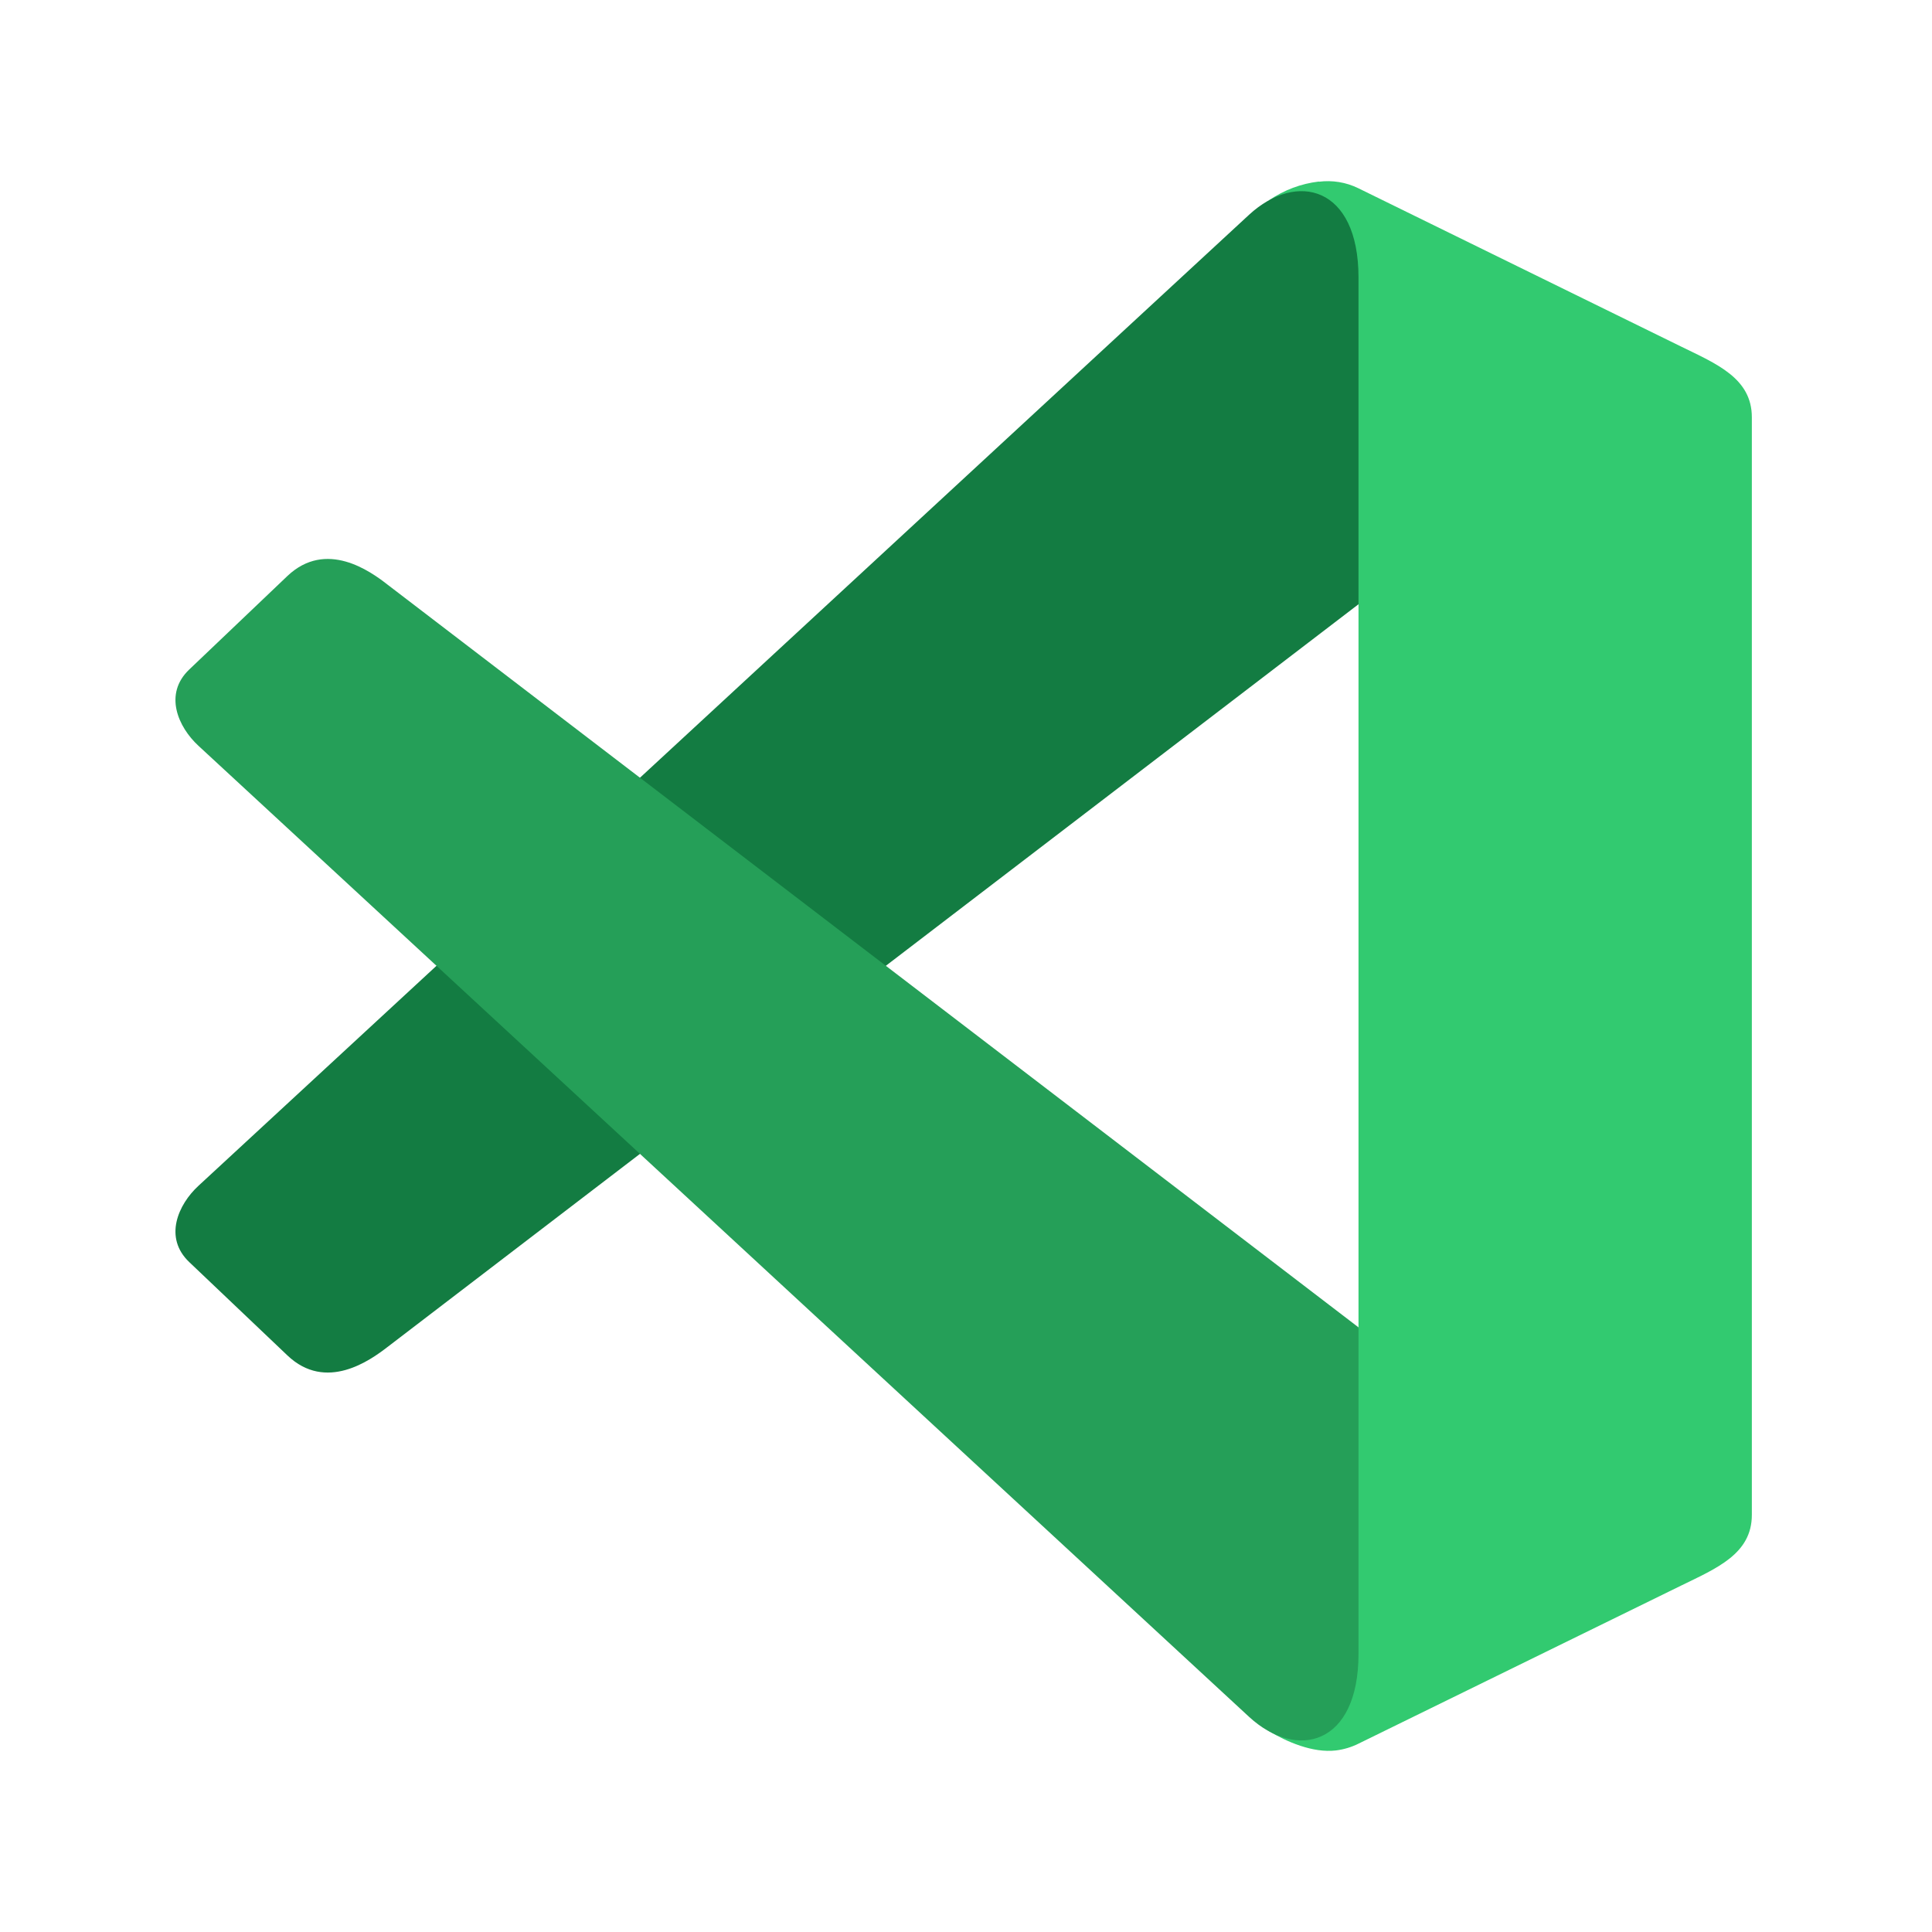
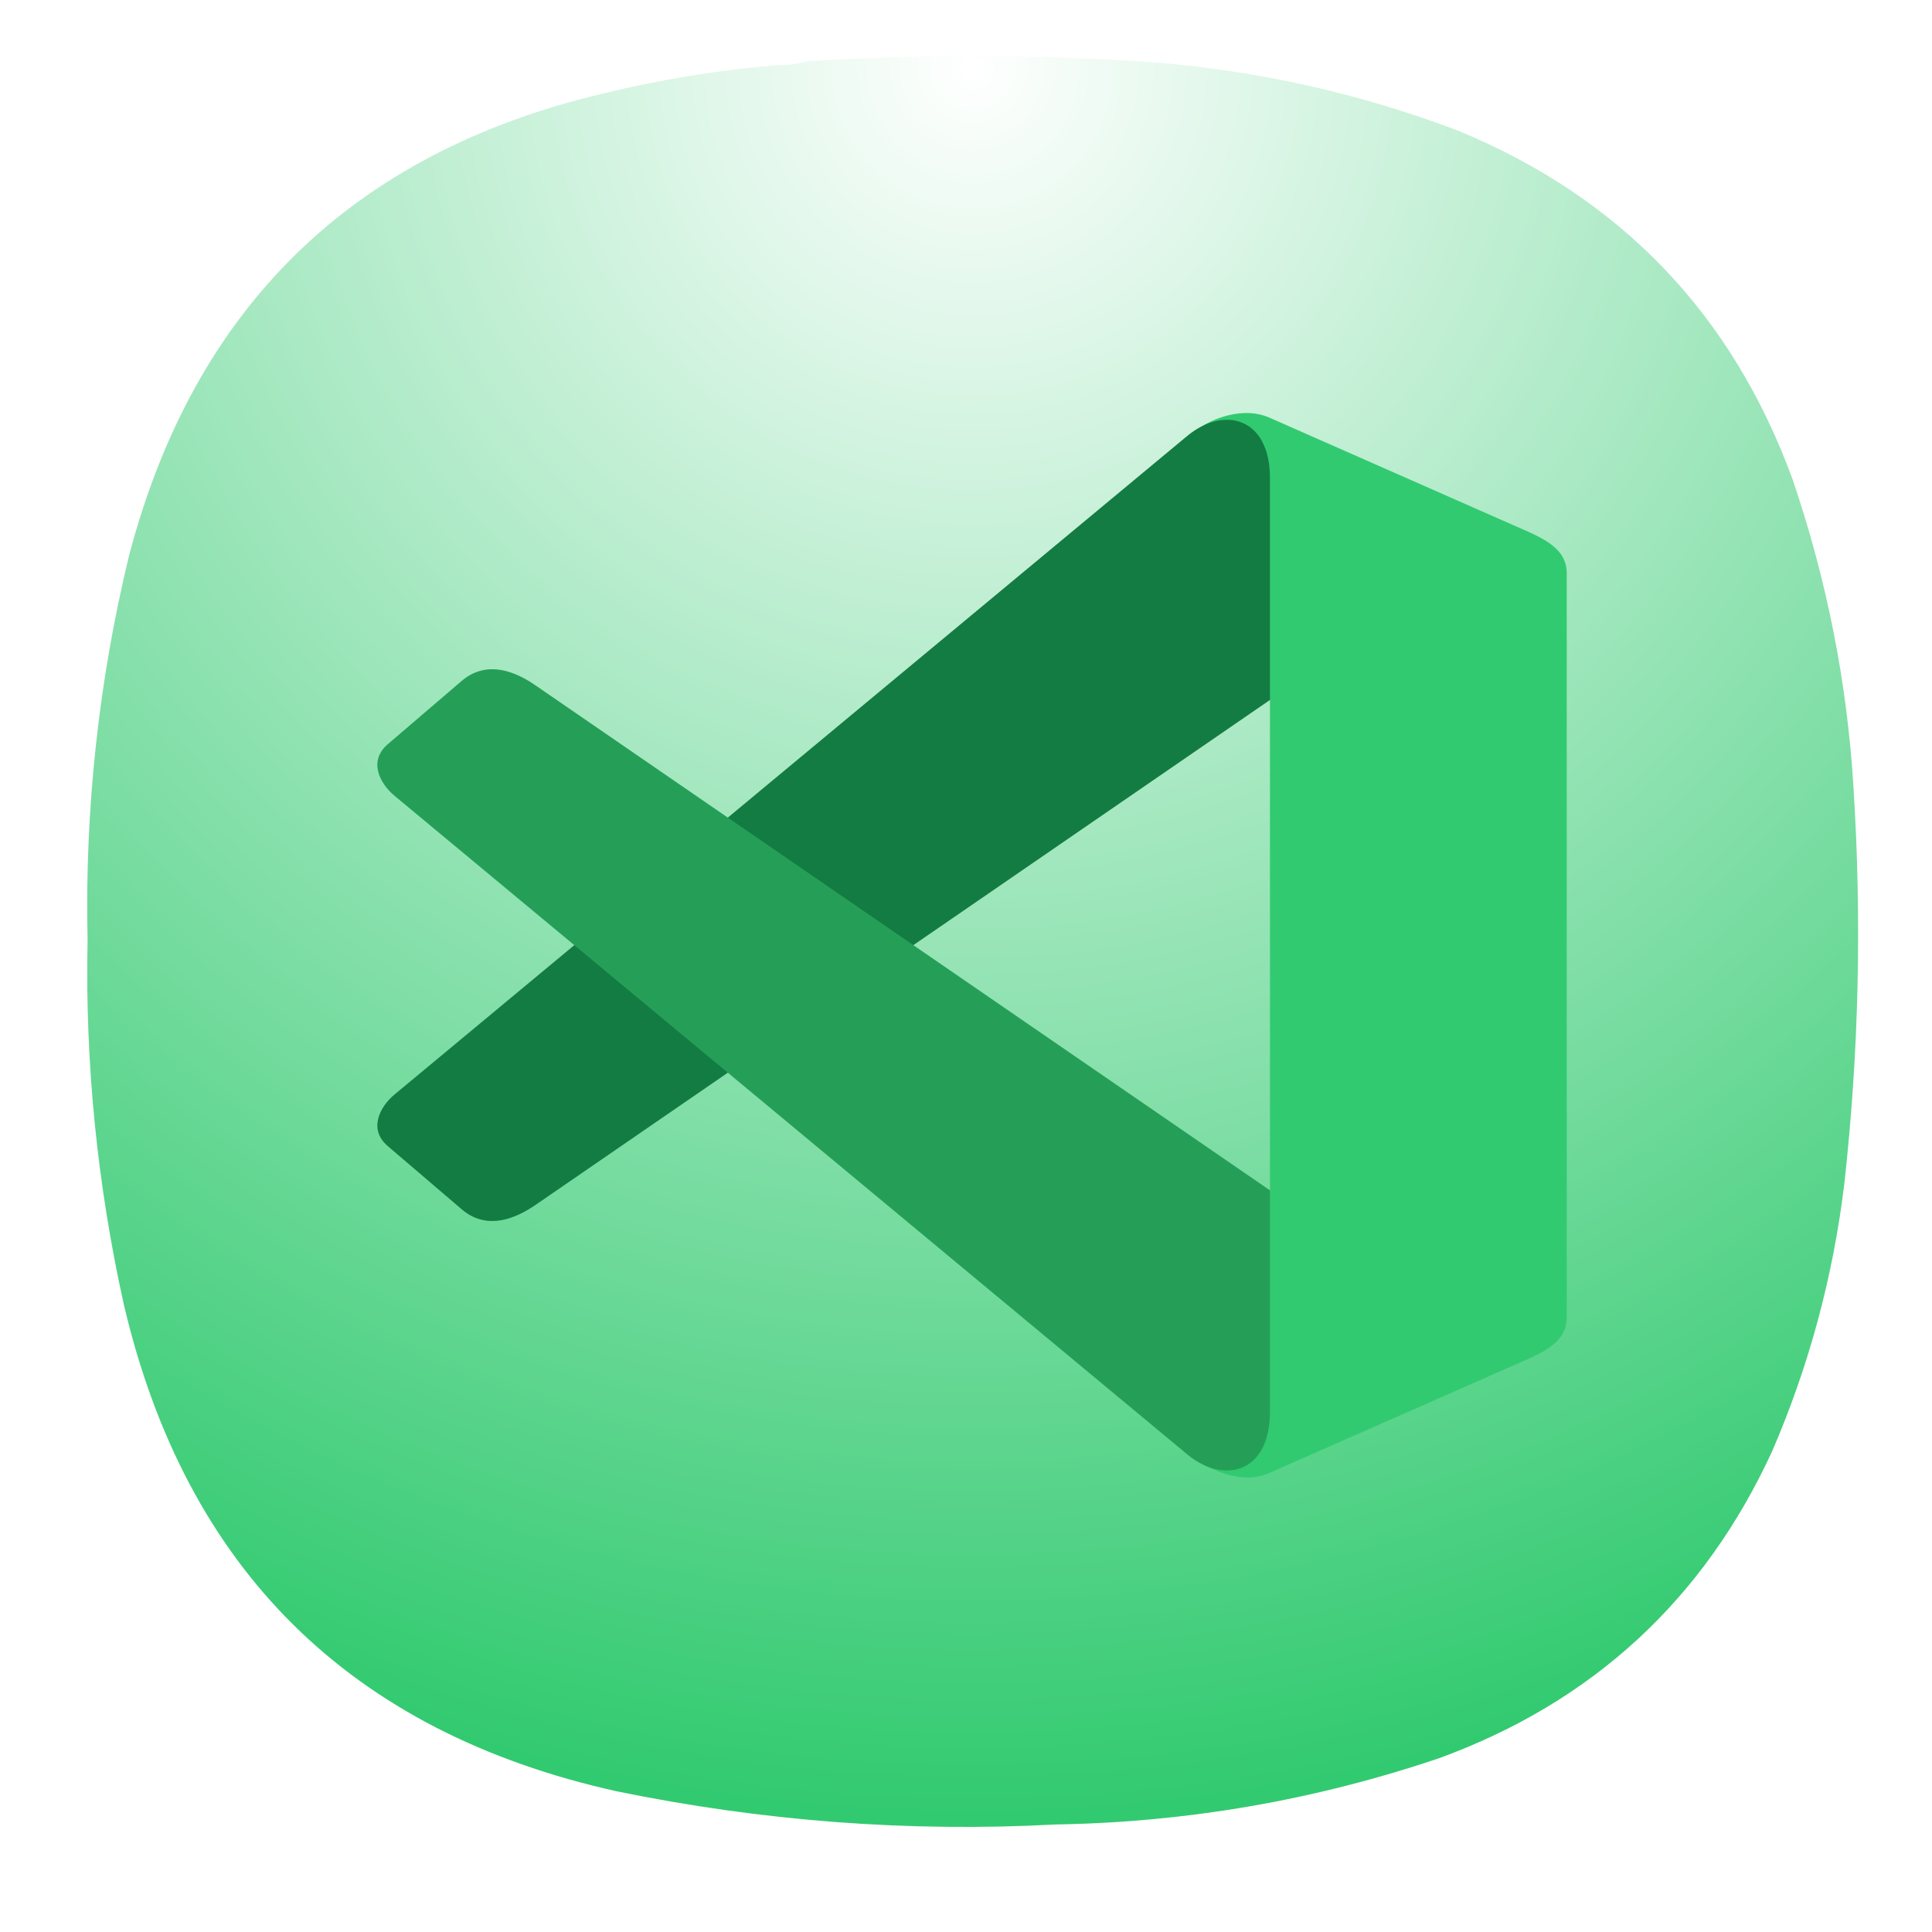
- <svg xmlns="http://www.w3.org/2000/svg" width="64" height="64">
-   <g fill-rule="evenodd" stroke-width=".265">
-     <path d="M21.068 2.602a.596.596 0 0 0-.267.1c.138.171-.14 1.785.208 2.004l.272.17v3.892l-.427.32c-.329.247.03 1.666-.056 1.849.095.058.237.12.362.105a.375.375 0 0 0 .12-.036l1.737-.851c.19-.093.38-.17.38-.38V3.87c0-.21-.19-.287-.38-.38l-1.737-.852a.374.374 0 0 0-.212-.035z" fill="#32ca70" style="paint-order:stroke fill markers" transform="translate(-86.042 -10.009) scale(6.1578)" />
-     <path d="m15.041 8.004 5.651-5.223c.257-.237.589-.153.589.337v1.758l-5.224 3.996c-.092.071-.33.243-.538.045l-.528-.502c-.139-.132-.06-.31.05-.411z" fill="#137c42" style="paint-order:stroke fill markers" transform="translate(-86.042 -10.009) scale(6.1578)" />
-     <path d="m15.041 5.638 5.651 5.223c.257.237.589.153.589-.338V8.766L16.057 4.77c-.092-.072-.33-.243-.538-.046l-.528.503c-.139.132-.06.31.05.411z" fill="#259f58" style="paint-order:stroke fill markers" transform="translate(-86.042 -10.009) scale(6.1578)" />
+ <svg xmlns="http://www.w3.org/2000/svg" width="24" height="24" viewBox="0 0 6.35 6.35" version="1.1" id="svg190" xml:space="preserve">
+   <defs id="defs194">
+     <rect x="5.327" y="2.037" width="12.69" height="15.98" id="rect6368" />
+     <linearGradient id="paint0_linear_3_286" x1="12" y1="1" x2="12" y2="12" gradientUnits="userSpaceOnUse">
+       <stop stop-color="#EEA5FF" id="stop266" />
+       <stop offset="1" stop-color="#A159B2" id="stop268" />
+     </linearGradient>
+     <linearGradient x1="12" y1="1" x2="12" y2="23" gradientUnits="userSpaceOnUse" gradientTransform="matrix(0.75,0,0,0.75,-7.98374e-6,-2.49454e-5)" spreadMethod="pad" id="linearGradient38255-1">
+       <stop style="stop-opacity:1;stop-color:#4a74d2" offset="0" id="stop38251-9" />
+       <stop style="stop-opacity:1;stop-color:#375295" offset="1" id="stop38253-4" />
+     </linearGradient>
+     <linearGradient id="paint0_linear_18_187" x1="12" y1="1" x2="12" y2="23" gradientUnits="userSpaceOnUse" gradientTransform="matrix(0.2645781,0,0,0.2645781,-2.8164292e-6,9.3778578e-6)">
+       <stop stop-color="#33BEF0" id="stop43245" offset="0" style="stop-color:#ff5f5f;stop-opacity:1;" />
+       <stop offset="1" stop-color="#0A85D9" id="stop43247" style="stop-color:#e82e34;stop-opacity:1;" />
+     </linearGradient>
+     <linearGradient x1="12" y1="1" x2="12" y2="23" gradientUnits="userSpaceOnUse" gradientTransform="matrix(0.75,0,0,0.75,-7.98374e-6,2.65834e-5)" spreadMethod="pad" id="linearGradient44915">
+       <stop style="stop-color:#31d931;stop-opacity:1;" offset="0" id="stop44911" />
+       <stop style="stop-color:#d4f3d4;stop-opacity:1;" offset="1" id="stop44913" />
+     </linearGradient>
+     <linearGradient id="paint0_linear_3_286-3" x1="12" y1="1" x2="12" y2="12" gradientUnits="userSpaceOnUse">
+       <stop stop-color="#EEA5FF" id="stop266-6" />
+       <stop offset="1" stop-color="#A159B2" id="stop268-7" />
+     </linearGradient>
+     <radialGradient id="paint0_radial_4_408" cx="0" cy="0" r="1" gradientUnits="userSpaceOnUse" gradientTransform="matrix(0,5.820719,-5.820719,0,3.174936,0.2645823)">
+       <stop stop-color="#D6B1FF" id="stop3331" offset="0" style="stop-color:#cdf2cd;stop-opacity:1;" />
+       <stop offset="1" stop-color="#A75DFA" id="stop3333" style="stop-color:#38d23a;stop-opacity:1;" />
+     </radialGradient>
+     <radialGradient fx="0" fy="0" cx="0" cy="0" r="1" gradientUnits="userSpaceOnUse" gradientTransform="matrix(0,16.5,-16.5,0,8.999996,0.750012)" spreadMethod="pad" id="radialGradient3666">
+       <stop style="stop-opacity:1;stop-color:#cdf2cd" offset="0" id="stop3662" />
+       <stop style="stop-opacity:1;stop-color:#38d23a" offset="1" id="stop3664" />
+     </radialGradient>
+     <radialGradient fx="0" fy="0" cx="0" cy="0" r="1" gradientUnits="userSpaceOnUse" gradientTransform="matrix(0,16.5,-16.5,0,8.999996,0.750012)" spreadMethod="pad" id="radialGradient3666-6">
+       <stop style="stop-color:#ffffff;stop-opacity:1;" offset="0" id="stop3662-7" />
+       <stop style="stop-color:#32ca70;stop-opacity:1;" offset="1" id="stop3664-5" />
+     </radialGradient>
+     <rect x="5.327" y="2.037" width="12.69" height="15.98" id="rect6368-6" />
+     <radialGradient id="paint0_radial_4_408-2" cx="0" cy="0" r="1" gradientUnits="userSpaceOnUse" gradientTransform="matrix(0,5.820719,-5.820719,0,3.174936,0.2645823)">
+       <stop stop-color="#D6B1FF" id="stop3331-7" offset="0" style="stop-color:#cdf2cd;stop-opacity:1;" />
+       <stop offset="1" stop-color="#A75DFA" id="stop3333-0" style="stop-color:#38d23a;stop-opacity:1;" />
+     </radialGradient>
+     <radialGradient fx="0" fy="0" cx="0" cy="0" r="1" gradientUnits="userSpaceOnUse" gradientTransform="matrix(0,16.5,-16.5,0,8.999996,0.750012)" spreadMethod="pad" id="radialGradient3666-9">
+       <stop style="stop-opacity:1;stop-color:#cdf2cd" offset="0" id="stop3662-3" />
+       <stop style="stop-opacity:1;stop-color:#38d23a" offset="1" id="stop3664-6" />
+     </radialGradient>
+     <radialGradient fx="0" fy="0" cx="0" cy="0" r="1" gradientUnits="userSpaceOnUse" gradientTransform="matrix(0,16.5,-16.5,0,8.999996,0.750012)" spreadMethod="pad" id="radialGradient3666-6-0">
+       <stop style="stop-opacity:1;stop-color:#cdf2cd" offset="0" id="stop3662-7-6" />
+       <stop style="stop-opacity:1;stop-color:#38d23a" offset="1" id="stop3664-5-2" />
+     </radialGradient>
+   </defs>
+   <g id="g3652" transform="matrix(0.3527708,0,0,0.3527708,0.02186344,-0.08061378)">
+     <g id="g3654">
+       <g id="g3660">
+         <path d="m 7.195,0.836 c 0.09,0 0.176,-0.012 0.258,-0.035 1.078,-0.071 2.156,-0.067 3.231,0.008 0.976,0.078 1.921,0.289 2.836,0.636 1.519,0.625 2.558,1.711 3.121,3.254 0.316,0.93 0.507,1.887 0.566,2.867 0.078,1.235 0.051,2.465 -0.086,3.696 -0.105,0.863 -0.328,1.691 -0.672,2.488 -0.637,1.383 -1.672,2.336 -3.101,2.859 C 12.191,17 11,17.207 9.773,17.227 8.398,17.301 7.035,17.195 5.684,16.918 3.203,16.367 1.668,14.852 1.09,12.375 0.844,11.262 0.73,10.133 0.754,8.992 0.727,7.781 0.855,6.582 1.141,5.402 1.75,3.09 3.219,1.656 5.547,1.102 6.09,0.969 6.641,0.879 7.195,0.836 Z" style="fill:url(#radialGradient3666-6);fill-rule:evenodd;stroke:none;stroke-width:1;stroke-dasharray:none" id="path3668" />
+       </g>
+     </g>
+   </g>
+   <g fill-rule="evenodd" stroke-width="0.265" id="g24656" transform="matrix(0.07486054,0,0,0.06728833,0.8051656,0.9536986)">
+     <path d="m 21.068,2.602 a 0.596,0.596 0 0 0 -0.267,0.1 c 0.138,0.171 -0.14,1.785 0.208,2.004 l 0.272,0.17 v 3.892 l -0.427,0.32 c -0.329,0.247 0.03,1.666 -0.056,1.849 0.095,0.058 0.237,0.12 0.362,0.105 a 0.375,0.375 0 0 0 0.12,-0.036 l 1.737,-0.851 c 0.19,-0.093 0.38,-0.17 0.38,-0.38 V 3.87 c 0,-0.21 -0.19,-0.287 -0.38,-0.38 L 21.28,2.638 A 0.374,0.374 0 0 0 21.068,2.603 Z" fill="#32ca70" style="paint-order:stroke fill markers" transform="matrix(6.1578,0,0,6.1578,-86.042,-10.009)" id="path24650" />
+     <path d="m 15.041,8.004 5.651,-5.223 c 0.257,-0.237 0.589,-0.153 0.589,0.337 v 1.758 l -5.224,3.996 c -0.092,0.071 -0.33,0.243 -0.538,0.045 L 14.991,8.415 c -0.139,-0.132 -0.06,-0.31 0.05,-0.411 z" fill="#137c42" style="paint-order:stroke fill markers" transform="matrix(6.1578,0,0,6.1578,-86.042,-10.009)" id="path24652" />
+     <path d="m 15.041,5.638 5.651,5.223 c 0.257,0.237 0.589,0.153 0.589,-0.338 V 8.766 L 16.057,4.77 C 15.965,4.698 15.727,4.527 15.519,4.724 l -0.528,0.503 c -0.139,0.132 -0.06,0.31 0.05,0.411 z" fill="#259f58" style="paint-order:stroke fill markers" transform="matrix(6.1578,0,0,6.1578,-86.042,-10.009)" id="path24654" />
  </g>
</svg>
